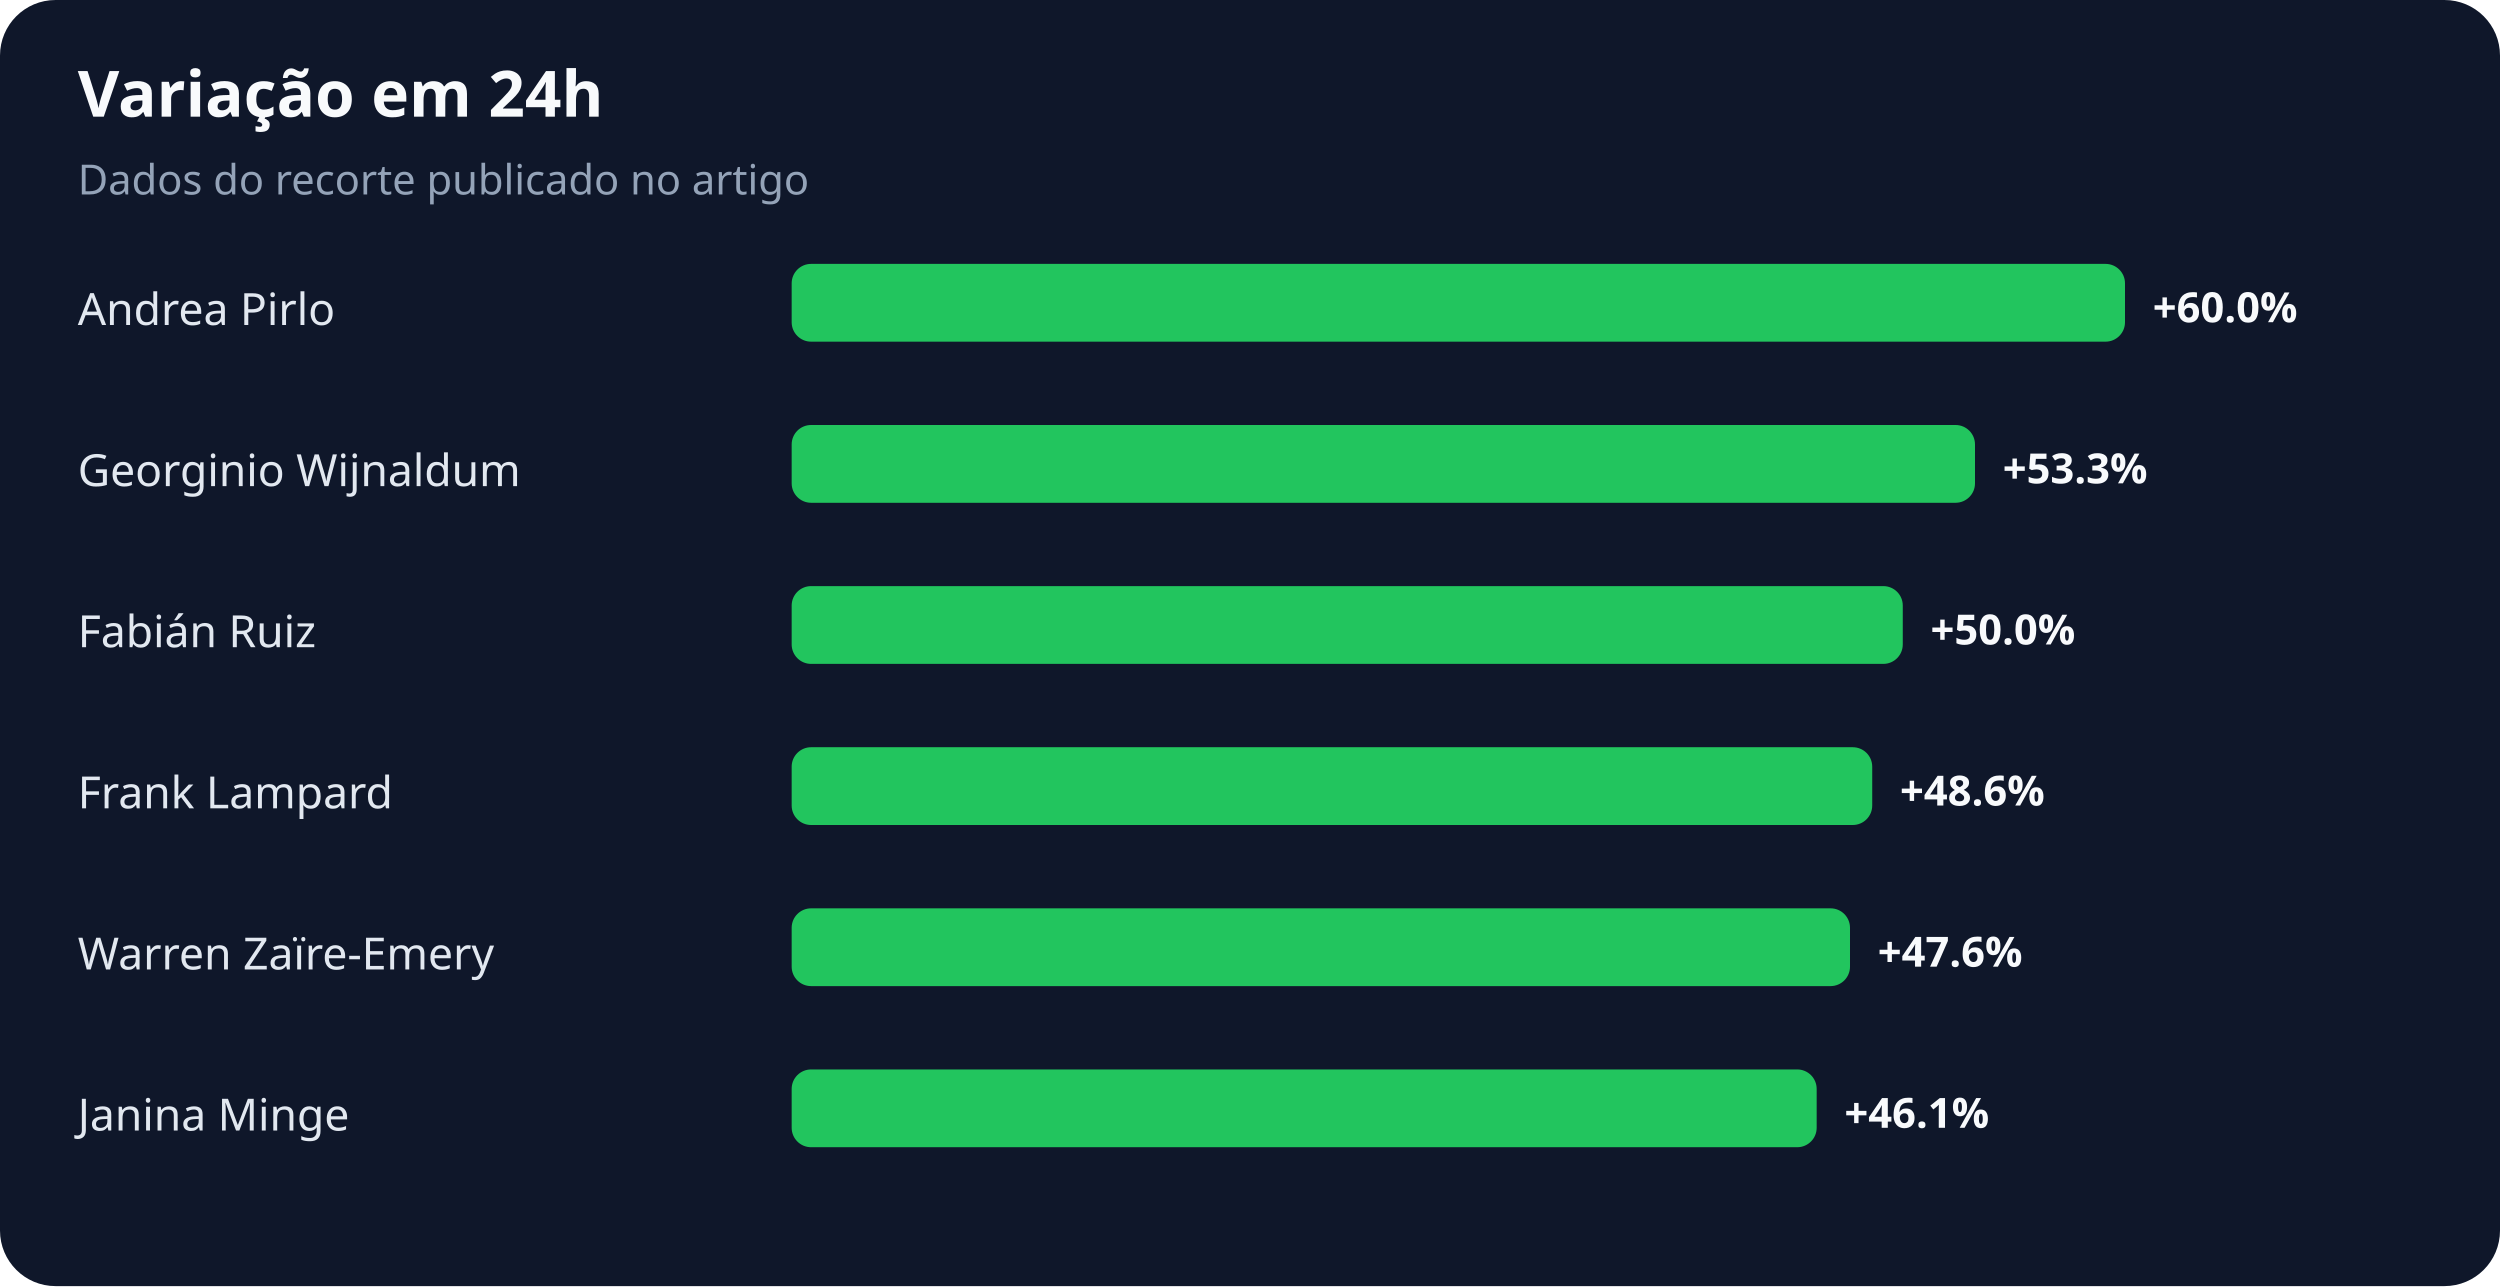
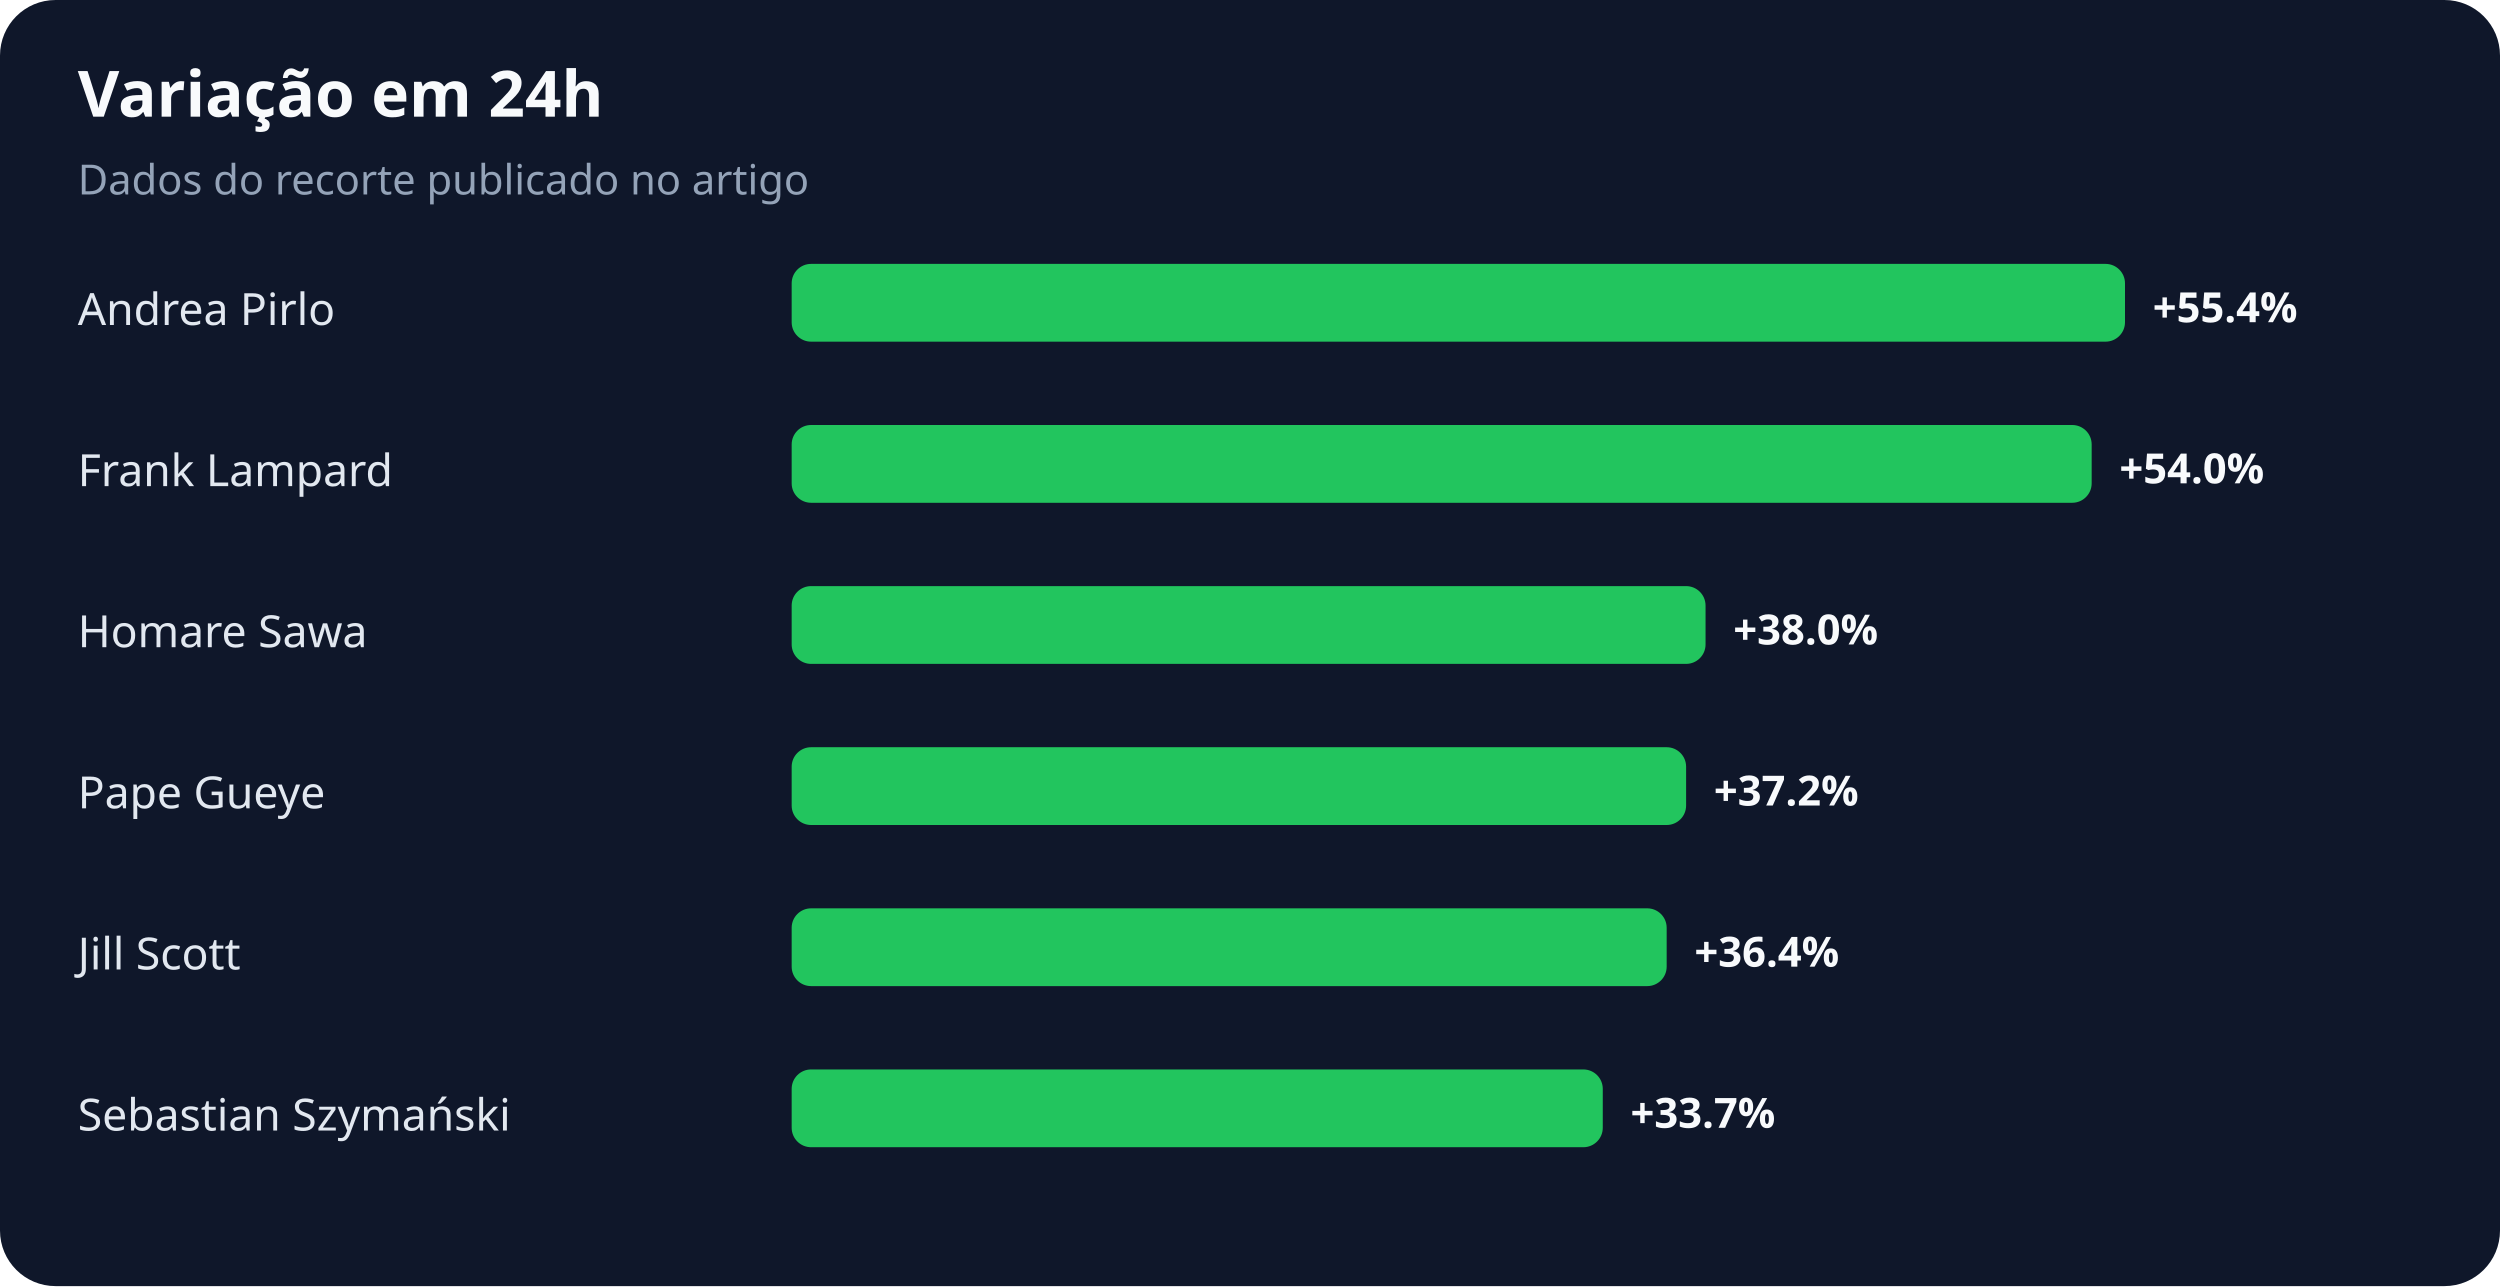
<svg xmlns="http://www.w3.org/2000/svg" width="900" height="463" viewBox="0 0 900 463" role="img" aria-labelledby="title desc">
  <rect width="100%" height="100%" rx="20" fill="#0f172a" />
  <text x="28" y="42" fill="#f8fafc" font-family="system-ui,sans-serif" font-size="23" font-weight="700">Variação em 24h</text>
  <text x="28" y="70" fill="#94a3b8" font-family="system-ui,sans-serif" font-size="15">Dados do recorte publicado no artigo</text>
  <text x="28" y="117" fill="#e2e8f0" font-family="system-ui,sans-serif" font-size="16">Andrea Pirlo</text>
  <rect x="285" y="95" width="480" height="28" rx="7" fill="#22c55e" />
-   <text x="775" y="116" fill="#f8fafc" font-family="system-ui,sans-serif" font-size="15" font-weight="700">+60.0%</text>
-   <text x="28" y="175" fill="#e2e8f0" font-family="system-ui,sans-serif" font-size="16">Georginio Wijnaldum</text>
-   <rect x="285" y="153" width="426" height="28" rx="7" fill="#22c55e" />
-   <text x="721" y="174" fill="#f8fafc" font-family="system-ui,sans-serif" font-size="15" font-weight="700">+53.3%</text>
-   <text x="28" y="233" fill="#e2e8f0" font-family="system-ui,sans-serif" font-size="16">Fabián Ruiz</text>
-   <rect x="285" y="211" width="400" height="28" rx="7" fill="#22c55e" />
-   <text x="695" y="232" fill="#f8fafc" font-family="system-ui,sans-serif" font-size="15" font-weight="700">+50.0%</text>
-   <text x="28" y="291" fill="#e2e8f0" font-family="system-ui,sans-serif" font-size="16">Frank Lampard</text>
-   <rect x="285" y="269" width="389" height="28" rx="7" fill="#22c55e" />
-   <text x="684" y="290" fill="#f8fafc" font-family="system-ui,sans-serif" font-size="15" font-weight="700">+48.6%</text>
-   <text x="28" y="349" fill="#e2e8f0" font-family="system-ui,sans-serif" font-size="16">Warren Zaïre-Emery</text>
-   <rect x="285" y="327" width="381" height="28" rx="7" fill="#22c55e" />
-   <text x="676" y="348" fill="#f8fafc" font-family="system-ui,sans-serif" font-size="15" font-weight="700">+47.6%</text>
-   <text x="28" y="407" fill="#e2e8f0" font-family="system-ui,sans-serif" font-size="16">Janina Minge</text>
-   <rect x="285" y="385" width="369" height="28" rx="7" fill="#22c55e" />
-   <text x="664" y="406" fill="#f8fafc" font-family="system-ui,sans-serif" font-size="15" font-weight="700">+46.1%</text>
+   <text x="775" y="116" fill="#f8fafc" font-family="system-ui,sans-serif" font-size="15" font-weight="700">+55.4%</text>
+   <text x="28" y="175" fill="#e2e8f0" font-family="system-ui,sans-serif" font-size="16">Frank Lampard</text>
+   <rect x="285" y="153" width="468" height="28" rx="7" fill="#22c55e" />
+   <text x="763" y="174" fill="#f8fafc" font-family="system-ui,sans-serif" font-size="15" font-weight="700">+54.0%</text>
+   <text x="28" y="233" fill="#e2e8f0" font-family="system-ui,sans-serif" font-size="16">Homare Sawa</text>
+   <rect x="285" y="211" width="329" height="28" rx="7" fill="#22c55e" />
+   <text x="624" y="232" fill="#f8fafc" font-family="system-ui,sans-serif" font-size="15" font-weight="700">+38.0%</text>
+   <text x="28" y="291" fill="#e2e8f0" font-family="system-ui,sans-serif" font-size="16">Pape Gueye</text>
+   <rect x="285" y="269" width="322" height="28" rx="7" fill="#22c55e" />
+   <text x="617" y="290" fill="#f8fafc" font-family="system-ui,sans-serif" font-size="15" font-weight="700">+37.2%</text>
+   <text x="28" y="349" fill="#e2e8f0" font-family="system-ui,sans-serif" font-size="16">Jill Scott</text>
+   <rect x="285" y="327" width="315" height="28" rx="7" fill="#22c55e" />
+   <text x="610" y="348" fill="#f8fafc" font-family="system-ui,sans-serif" font-size="15" font-weight="700">+36.4%</text>
+   <text x="28" y="407" fill="#e2e8f0" font-family="system-ui,sans-serif" font-size="16">Sebastian Szymański</text>
+   <rect x="285" y="385" width="292" height="28" rx="7" fill="#22c55e" />
+   <text x="587" y="406" fill="#f8fafc" font-family="system-ui,sans-serif" font-size="15" font-weight="700">+33.7%</text>
</svg>
